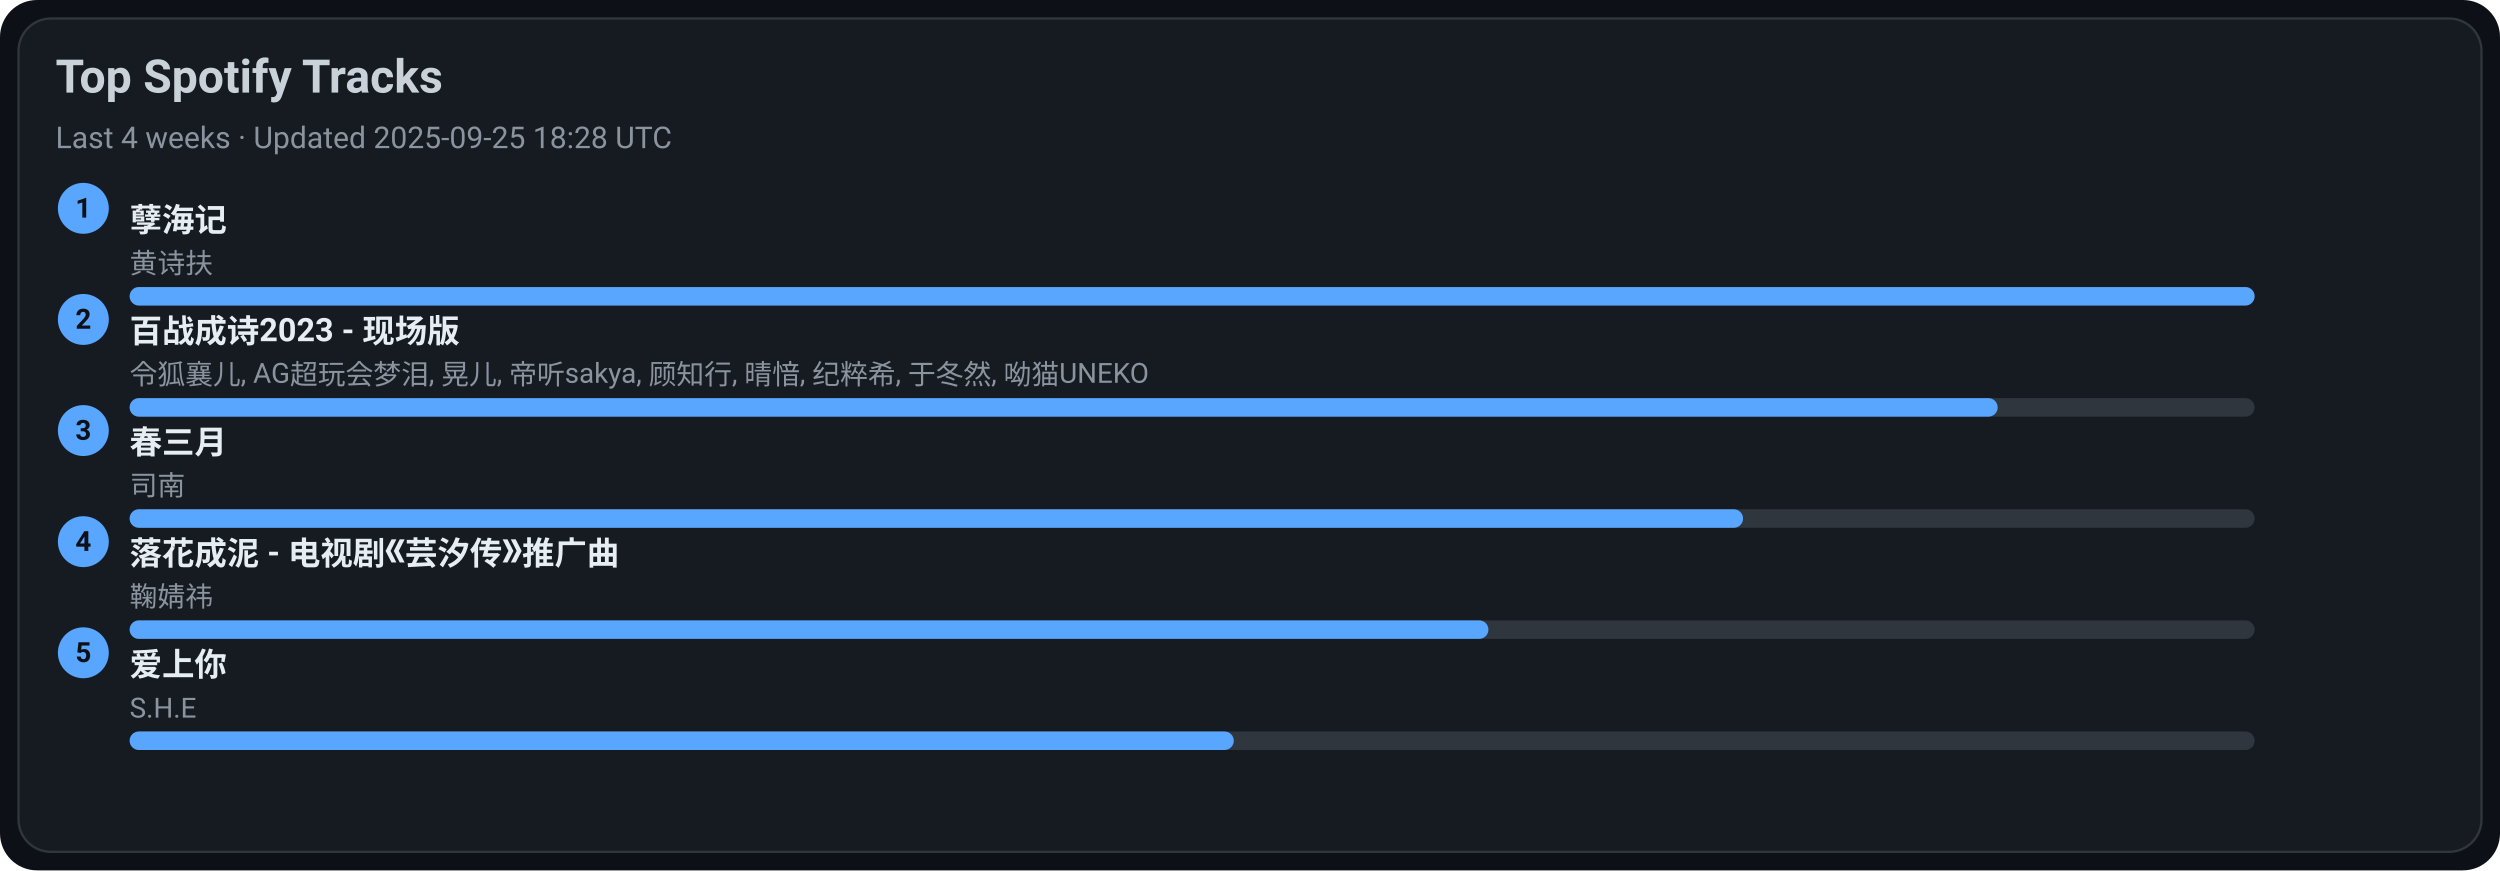
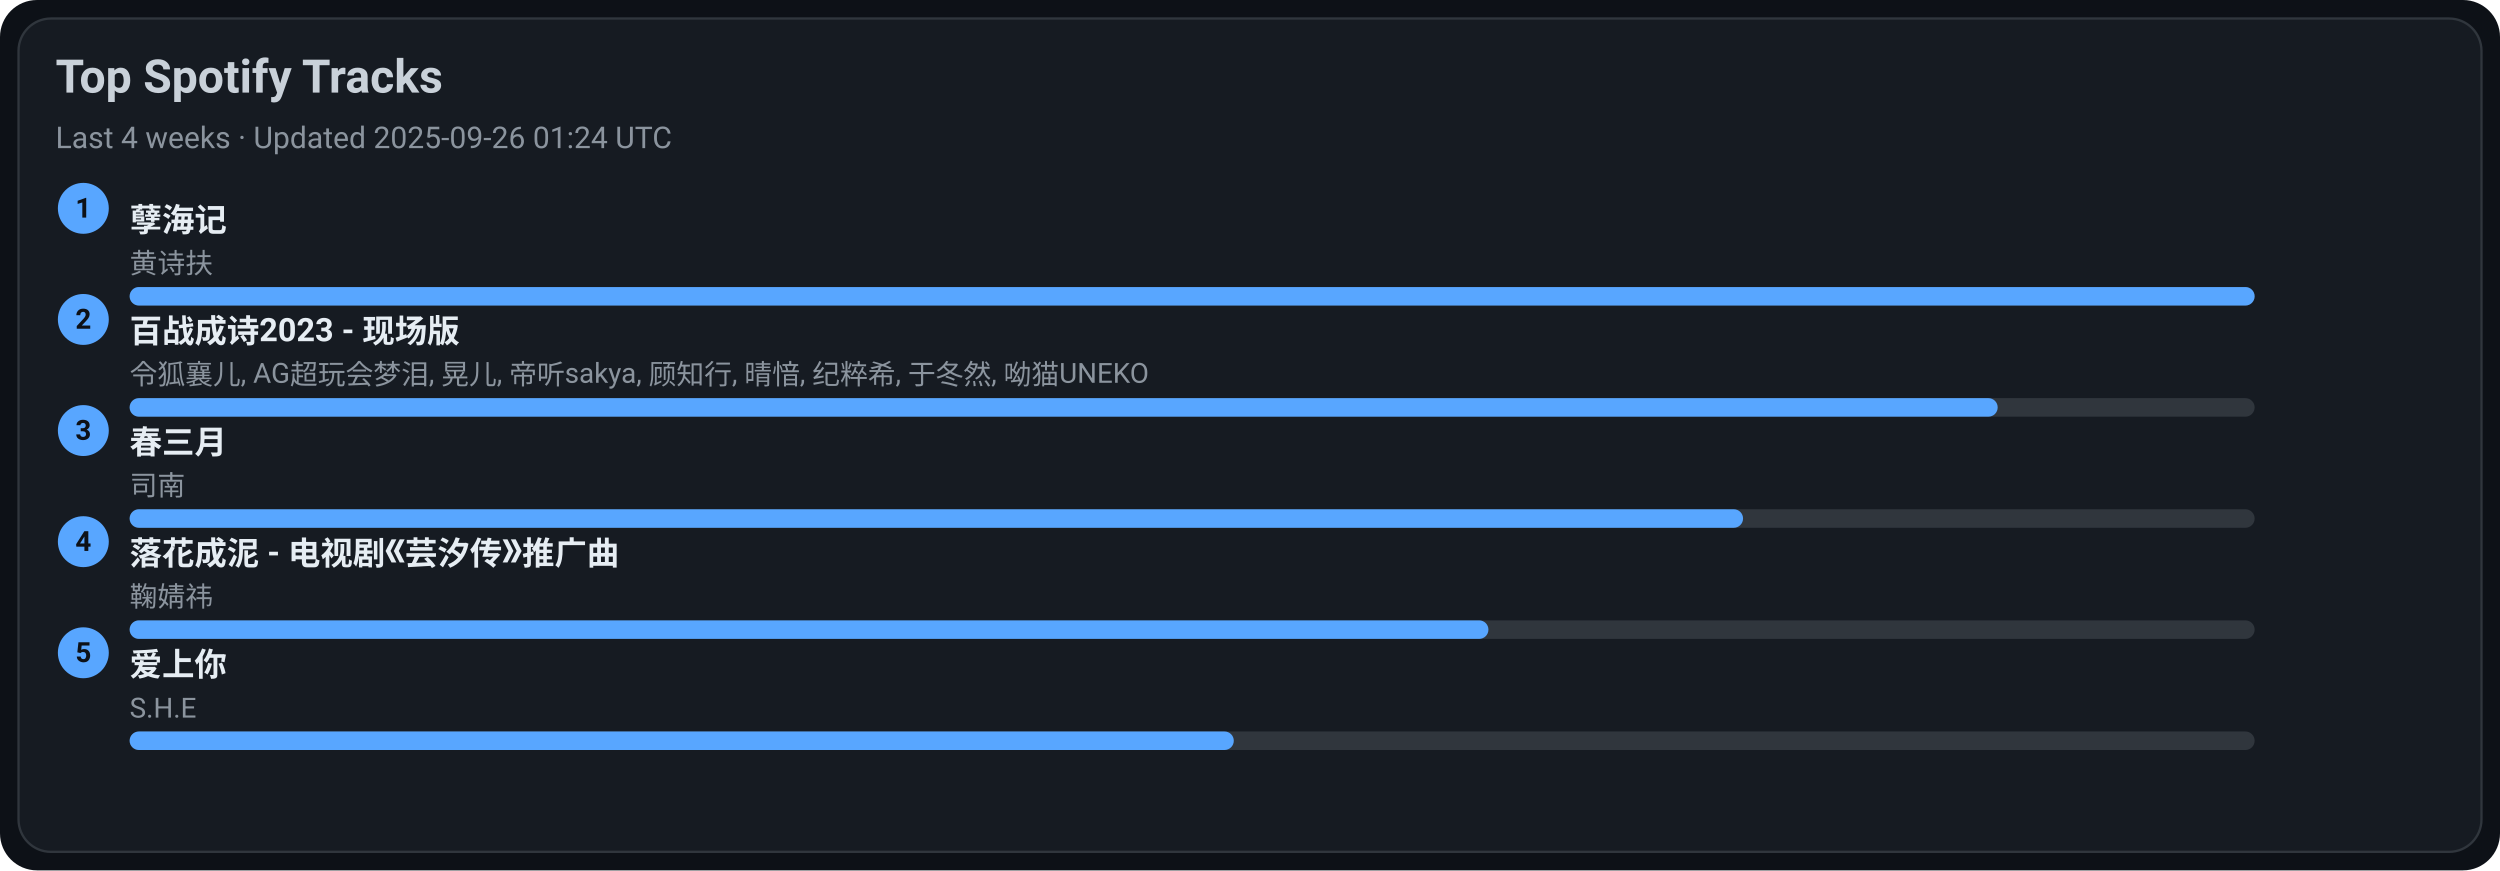
<svg xmlns="http://www.w3.org/2000/svg" width="1080" height="376" viewBox="0 0 1080 376">
  <style>text{font-family:-apple-system,BlinkMacSystemFont,Segoe UI,Roboto,Ubuntu,Helvetica Neue,Arial,Noto Sans,sans-serif}</style>
  <rect width="1080" height="376" rx="16" fill="#0d1117" />
  <rect x="8" y="8" width="1064" height="360" rx="14" fill="#161b22" stroke="#30363d" />
  <text x="24" y="40" font-size="20" fill="#c9d1d9" font-weight="600">Top Spotify Tracks</text>
-   <text x="24" y="64" font-size="13" fill="#8b949e">Last 4 weeks · Updated 2025-09-25 18:28 UTC</text>
+   <text x="24" y="64" font-size="13" fill="#8b949e">Last 4 weeks · Updated 2025-09-26 01:24 UTC</text>
  <circle cx="36" cy="90" r="11" fill="#58a6ff" />
  <text x="36" y="94" text-anchor="middle" font-size="12" fill="#0d1117" font-weight="700">1</text>
  <a href="https://open.spotify.com/track/3eIovUMhirNN6btJbpzNqD" target="_blank" rel="noopener noreferrer">
    <text x="56" y="100" font-size="14" fill="#e6edf3" font-weight="600">孽海记</text>
  </a>
  <text x="56" y="118" font-size="12" fill="#8b949e">黄诗扶</text>
  <rect x="56" y="124" width="918" height="8" rx="4" fill="#30363d" />
  <rect x="56" y="124" width="918" height="8" rx="4" fill="#58a6ff" />
  <circle cx="36" cy="138" r="11" fill="#58a6ff" />
  <text x="36" y="142" text-anchor="middle" font-size="12" fill="#0d1117" font-weight="700">2</text>
  <a href="https://open.spotify.com/track/2gttnS8fWnDwziLFt2TLEi" target="_blank" rel="noopener noreferrer">
    <text x="56" y="148" font-size="14" fill="#e6edf3" font-weight="600">百战成诗2023 - 现场版</text>
  </a>
  <text x="56" y="166" font-size="12" fill="#8b949e">令狐襄儿, AG超玩会梦泪, 晃儿, 帝听sakya, 顾知行, 晴愔, 纪粹希, 于冬然, 呦猫UNEKO</text>
  <rect x="56" y="172" width="918" height="8" rx="4" fill="#30363d" />
  <rect x="56" y="172" width="807" height="8" rx="4" fill="#58a6ff" />
  <circle cx="36" cy="186" r="11" fill="#58a6ff" />
  <text x="36" y="190" text-anchor="middle" font-size="12" fill="#0d1117" font-weight="700">3</text>
  <a href="https://open.spotify.com/track/5A9BOP4WTk2UayDlMb8w98" target="_blank" rel="noopener noreferrer">
    <text x="56" y="196" font-size="14" fill="#e6edf3" font-weight="600">春三月</text>
  </a>
  <text x="56" y="214" font-size="12" fill="#8b949e">司南</text>
  <rect x="56" y="220" width="918" height="8" rx="4" fill="#30363d" />
  <rect x="56" y="220" width="697" height="8" rx="4" fill="#58a6ff" />
  <circle cx="36" cy="234" r="11" fill="#58a6ff" />
  <text x="36" y="238" text-anchor="middle" font-size="12" fill="#0d1117" font-weight="700">4</text>
  <a href="https://open.spotify.com/track/3kOZsJz3crGIWWHeoCNa0O" target="_blank" rel="noopener noreferrer">
    <text x="56" y="244" font-size="14" fill="#e6edf3" font-weight="600">落花成泥 - 电视剧《芸汐传》推广曲</text>
  </a>
  <text x="56" y="262" font-size="12" fill="#8b949e">鞠婧祎</text>
  <rect x="56" y="268" width="918" height="8" rx="4" fill="#30363d" />
  <rect x="56" y="268" width="587" height="8" rx="4" fill="#58a6ff" />
  <circle cx="36" cy="282" r="11" fill="#58a6ff" />
  <text x="36" y="286" text-anchor="middle" font-size="12" fill="#0d1117" font-weight="700">5</text>
  <a href="https://open.spotify.com/track/4hcNpo1rtbzyNswsM5byTf" target="_blank" rel="noopener noreferrer">
    <text x="56" y="292" font-size="14" fill="#e6edf3" font-weight="600">爱上你</text>
  </a>
  <text x="56" y="310" font-size="12" fill="#8b949e">S.H.E</text>
  <rect x="56" y="316" width="918" height="8" rx="4" fill="#30363d" />
  <rect x="56" y="316" width="477" height="8" rx="4" fill="#58a6ff" />
</svg>
